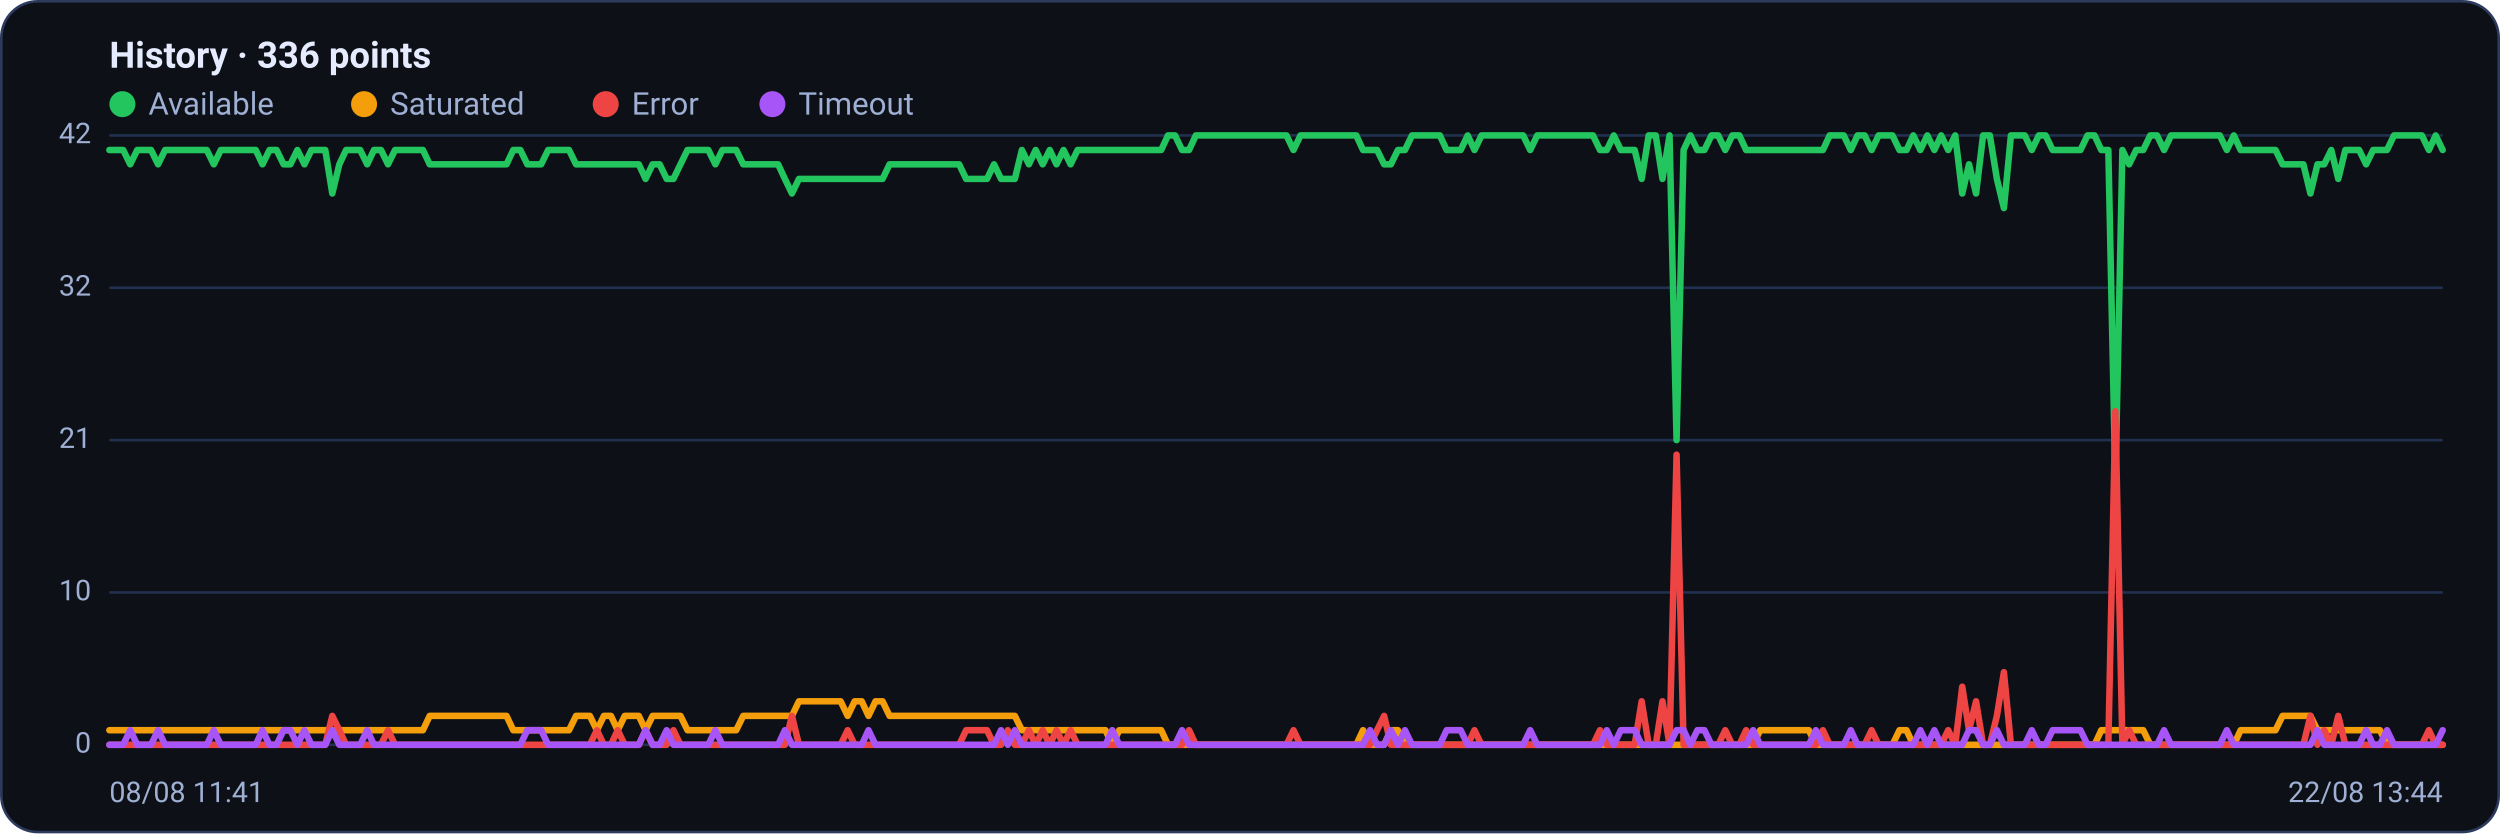
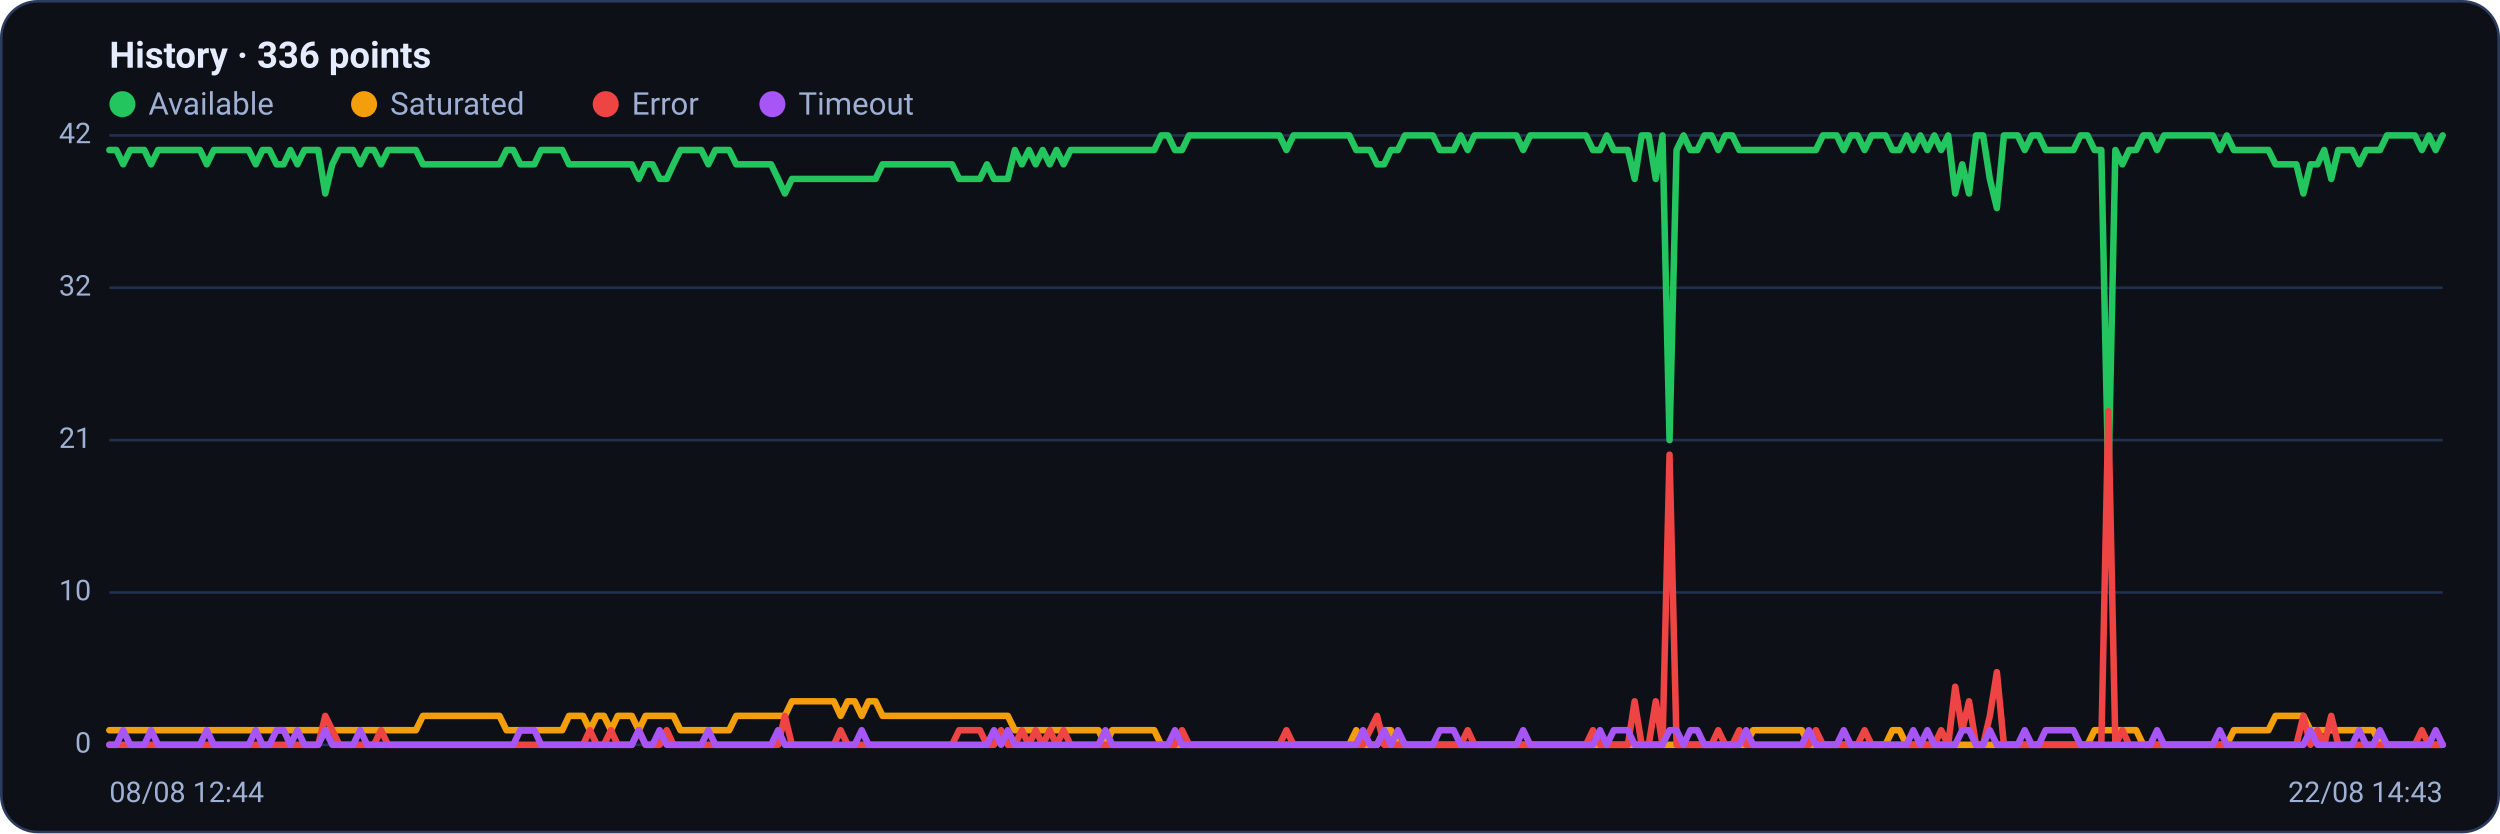
<svg xmlns="http://www.w3.org/2000/svg" viewBox="0 0 960 320" width="960" height="320" font-family="Segoe UI, system-ui, -apple-system, Roboto, Helvetica, Arial, sans-serif" role="img" aria-label="Availability history per region">
  <rect x="0.5" y="0.5" width="959" height="319" rx="14" fill="#0d1117" stroke="#2c3a5e" />
  <text x="42" y="26" font-size="14" font-weight="600" fill="#e6ecff">History · 336 points</text>
  <circle cx="47" cy="40" r="5" fill="#22c55e" />
  <text x="57" y="44" font-size="12" fill="#9fb0d4">Available</text>
  <circle cx="139.8" cy="40" r="5" fill="#f59e0b" />
  <text x="149.8" y="44" font-size="12" fill="#9fb0d4">Saturated</text>
  <circle cx="232.6" cy="40" r="5" fill="#ef4444" />
  <text x="242.6" y="44" font-size="12" fill="#9fb0d4">Error</text>
  <circle cx="296.6" cy="40" r="5" fill="#a855f7" />
  <text x="306.6" y="44" font-size="12" fill="#9fb0d4">Timeout</text>
  <line x1="42" y1="286.0" x2="938" y2="286.0" stroke="#21304f" stroke-width="1" />
  <text x="35" y="289.0" text-anchor="end" font-size="11" fill="#9fb0d4">0</text>
  <line x1="42" y1="227.5" x2="938" y2="227.5" stroke="#21304f" stroke-width="1" />
  <text x="35" y="230.5" text-anchor="end" font-size="11" fill="#9fb0d4">10</text>
  <line x1="42" y1="169.0" x2="938" y2="169.0" stroke="#21304f" stroke-width="1" />
  <text x="35" y="172.0" text-anchor="end" font-size="11" fill="#9fb0d4">21</text>
  <line x1="42" y1="110.5" x2="938" y2="110.5" stroke="#21304f" stroke-width="1" />
  <text x="35" y="113.5" text-anchor="end" font-size="11" fill="#9fb0d4">32</text>
  <line x1="42" y1="52.0" x2="938" y2="52.0" stroke="#21304f" stroke-width="1" />
  <text x="35" y="55.0" text-anchor="end" font-size="11" fill="#9fb0d4">42</text>
-   <polyline fill="none" stroke="#22c55e" stroke-width="2.5" stroke-linejoin="round" stroke-linecap="round" points="42.0,57.6 44.7,57.6 47.3,57.6 50.0,63.1 52.7,57.6 55.4,57.6 58.0,57.6 60.7,63.1 63.4,57.6 66.1,57.6 68.7,57.6 71.4,57.6 74.1,57.6 76.8,57.6 79.4,57.6 82.1,63.1 84.8,57.6 87.5,57.6 90.1,57.6 92.8,57.6 95.5,57.6 98.2,57.6 100.8,63.1 103.5,57.6 106.2,57.6 108.9,63.1 111.5,63.1 114.2,57.6 116.9,63.1 119.6,57.6 122.2,57.6 124.9,57.6 127.6,74.3 130.3,63.1 132.9,57.6 135.6,57.6 138.3,57.6 141.0,63.1 143.6,57.6 146.3,57.6 149.0,63.1 151.7,57.6 154.3,57.6 157.0,57.6 159.7,57.6 162.4,57.6 165.0,63.1 167.7,63.1 170.4,63.1 173.1,63.1 175.7,63.1 178.4,63.1 181.1,63.1 183.8,63.1 186.4,63.1 189.1,63.1 191.8,63.1 194.5,63.1 197.1,57.6 199.8,57.6 202.5,63.1 205.2,63.1 207.8,63.1 210.5,57.6 213.2,57.6 215.9,57.6 218.5,57.6 221.2,63.1 223.9,63.1 226.5,63.1 229.2,63.1 231.9,63.1 234.6,63.1 237.2,63.1 239.9,63.1 242.6,63.1 245.3,63.1 247.9,68.7 250.6,63.1 253.3,63.1 256.0,68.7 258.6,68.7 261.3,63.1 264.0,57.6 266.7,57.6 269.3,57.6 272.0,57.6 274.7,63.1 277.4,57.6 280.0,57.6 282.7,57.6 285.4,63.1 288.1,63.1 290.7,63.1 293.4,63.1 296.1,63.1 298.8,63.1 301.4,68.7 304.1,74.3 306.8,68.7 309.5,68.7 312.1,68.7 314.8,68.7 317.5,68.7 320.2,68.7 322.8,68.7 325.5,68.7 328.2,68.7 330.9,68.7 333.5,68.7 336.2,68.7 338.9,68.7 341.6,63.1 344.2,63.1 346.9,63.1 349.6,63.1 352.3,63.1 354.9,63.1 357.6,63.1 360.3,63.1 363.0,63.1 365.6,63.1 368.3,63.1 371.0,68.7 373.7,68.7 376.3,68.7 379.0,68.7 381.7,63.1 384.4,68.7 387.0,68.7 389.7,68.7 392.4,57.6 395.1,63.1 397.7,57.6 400.4,63.1 403.1,57.6 405.7,63.1 408.4,57.6 411.1,63.1 413.8,57.6 416.4,57.6 419.1,57.6 421.8,57.6 424.5,57.6 427.1,57.6 429.8,57.6 432.5,57.6 435.2,57.6 437.8,57.6 440.5,57.6 443.2,57.6 445.9,57.6 448.5,52.0 451.2,52.0 453.9,57.6 456.6,57.6 459.2,52.0 461.9,52.0 464.6,52.0 467.3,52.0 469.9,52.0 472.6,52.0 475.3,52.0 478.0,52.0 480.6,52.0 483.3,52.0 486.0,52.0 488.7,52.0 491.3,52.0 494.0,52.0 496.7,57.6 499.4,52.0 502.0,52.0 504.7,52.0 507.4,52.0 510.1,52.0 512.7,52.0 515.4,52.0 518.1,52.0 520.8,52.0 523.4,57.6 526.1,57.6 528.8,57.6 531.5,63.1 534.1,63.1 536.8,57.6 539.5,57.6 542.2,52.0 544.8,52.0 547.5,52.0 550.2,52.0 552.9,52.0 555.5,57.6 558.2,57.6 560.9,57.6 563.6,52.0 566.2,57.6 568.9,52.0 571.6,52.0 574.3,52.0 576.9,52.0 579.6,52.0 582.3,52.0 584.9,52.0 587.6,57.6 590.3,52.0 593.0,52.0 595.6,52.0 598.3,52.0 601.0,52.0 603.7,52.0 606.3,52.0 609.0,52.0 611.7,52.0 614.4,57.6 617.0,57.6 619.7,52.0 622.4,57.6 625.1,57.6 627.7,57.6 630.4,68.7 633.1,52.0 635.8,52.0 638.4,68.7 641.1,52.0 643.8,169.0 646.5,57.6 649.1,52.0 651.8,57.6 654.5,57.6 657.2,52.0 659.8,52.0 662.5,57.6 665.2,52.0 667.9,52.0 670.5,57.6 673.2,57.6 675.9,57.6 678.6,57.6 681.2,57.6 683.9,57.6 686.6,57.6 689.3,57.6 691.9,57.6 694.6,57.6 697.3,57.6 700.0,57.6 702.6,52.0 705.3,52.0 708.0,52.0 710.7,57.6 713.3,52.0 716.0,52.0 718.7,57.6 721.4,52.0 724.0,52.0 726.7,52.0 729.4,57.6 732.1,57.6 734.7,52.0 737.4,57.6 740.1,52.0 742.8,57.6 745.4,52.0 748.1,57.6 750.8,52.0 753.5,74.3 756.1,63.1 758.8,74.3 761.5,52.0 764.1,52.0 766.8,68.7 769.5,79.9 772.2,52.0 774.8,52.0 777.5,52.0 780.2,57.6 782.9,52.0 785.5,52.0 788.2,57.6 790.9,57.6 793.6,57.6 796.2,57.6 798.9,57.6 801.6,52.0 804.3,52.0 806.9,57.6 809.6,57.6 812.3,185.7 815.0,57.6 817.6,63.1 820.3,57.6 823.0,57.6 825.7,52.0 828.3,52.0 831.0,57.6 833.7,52.0 836.4,52.0 839.0,52.0 841.7,52.0 844.4,52.0 847.1,52.0 849.7,52.0 852.4,52.0 855.1,57.6 857.8,52.0 860.4,57.6 863.1,57.6 865.8,57.6 868.5,57.6 871.1,57.6 873.8,57.6 876.5,63.1 879.2,63.1 881.8,63.1 884.5,63.1 887.2,74.3 889.9,63.1 892.5,63.1 895.2,57.6 897.9,68.7 900.6,57.6 903.2,57.6 905.9,57.6 908.6,63.1 911.3,57.6 913.9,57.6 916.6,57.6 919.3,52.0 922.0,52.0 924.6,52.0 927.3,52.0 930.0,52.0 932.7,57.6 935.3,52.0 938.0,57.6" />
-   <polyline fill="none" stroke="#f59e0b" stroke-width="2.5" stroke-linejoin="round" stroke-linecap="round" points="42.0,280.4 44.7,280.4 47.3,280.4 50.0,280.4 52.7,280.4 55.4,280.4 58.0,280.4 60.7,280.4 63.4,280.4 66.1,280.4 68.7,280.4 71.4,280.4 74.1,280.4 76.8,280.4 79.4,280.4 82.1,280.4 84.8,280.4 87.5,280.4 90.1,280.4 92.8,280.4 95.5,280.4 98.2,280.4 100.8,280.4 103.5,280.4 106.2,280.4 108.9,280.4 111.5,280.4 114.2,280.4 116.9,280.4 119.6,280.4 122.2,280.4 124.9,280.4 127.6,280.4 130.3,280.4 132.9,280.4 135.6,280.4 138.3,280.4 141.0,280.4 143.6,280.4 146.3,280.4 149.0,280.4 151.7,280.4 154.3,280.4 157.0,280.4 159.7,280.4 162.4,280.4 165.0,274.9 167.7,274.9 170.4,274.9 173.1,274.9 175.7,274.9 178.4,274.9 181.1,274.9 183.8,274.9 186.4,274.9 189.1,274.9 191.8,274.9 194.5,274.9 197.1,280.4 199.8,280.4 202.5,280.4 205.2,280.4 207.8,280.4 210.5,280.4 213.2,280.4 215.9,280.4 218.5,280.4 221.2,274.9 223.9,274.9 226.5,274.9 229.2,280.4 231.9,274.9 234.6,274.9 237.2,280.4 239.9,274.9 242.6,274.9 245.3,274.9 247.9,280.4 250.6,274.9 253.3,274.9 256.0,274.9 258.6,274.9 261.3,274.9 264.0,280.4 266.7,280.4 269.3,280.4 272.0,280.4 274.7,280.4 277.4,280.4 280.0,280.4 282.7,280.4 285.4,274.9 288.1,274.9 290.7,274.9 293.4,274.9 296.1,274.9 298.8,274.9 301.4,274.9 304.1,274.9 306.8,269.3 309.5,269.3 312.1,269.3 314.8,269.3 317.5,269.3 320.2,269.3 322.8,269.3 325.5,274.9 328.2,269.3 330.9,269.3 333.5,274.9 336.2,269.3 338.9,269.3 341.6,274.9 344.2,274.9 346.9,274.9 349.6,274.9 352.3,274.9 354.9,274.9 357.6,274.9 360.3,274.9 363.0,274.9 365.6,274.9 368.3,274.9 371.0,274.9 373.7,274.9 376.3,274.9 379.0,274.9 381.7,274.9 384.4,274.9 387.0,274.9 389.7,274.9 392.4,280.4 395.1,280.4 397.7,280.4 400.4,280.4 403.1,280.4 405.7,280.4 408.4,280.4 411.1,280.4 413.8,280.4 416.4,280.4 419.1,280.4 421.8,280.4 424.5,280.4 427.1,286.0 429.8,280.4 432.5,280.4 435.2,280.4 437.8,280.4 440.5,280.4 443.2,280.4 445.9,280.4 448.5,286.0 451.2,286.0 453.9,286.0 456.6,286.0 459.2,286.0 461.9,286.0 464.6,286.0 467.3,286.0 469.9,286.0 472.6,286.0 475.3,286.0 478.0,286.0 480.6,286.0 483.3,286.0 486.0,286.0 488.7,286.0 491.3,286.0 494.0,286.0 496.7,286.0 499.4,286.0 502.0,286.0 504.7,286.0 507.4,286.0 510.1,286.0 512.7,286.0 515.4,286.0 518.1,286.0 520.8,286.0 523.4,280.4 526.1,286.0 528.8,286.0 531.5,286.0 534.1,280.4 536.8,280.4 539.5,286.0 542.2,286.0 544.8,286.0 547.5,286.0 550.2,286.0 552.9,286.0 555.5,286.0 558.2,286.0 560.9,286.0 563.6,286.0 566.2,286.0 568.9,286.0 571.6,286.0 574.3,286.0 576.9,286.0 579.6,286.0 582.3,286.0 584.9,286.0 587.6,286.0 590.3,286.0 593.0,286.0 595.6,286.0 598.3,286.0 601.0,286.0 603.7,286.0 606.3,286.0 609.0,286.0 611.7,286.0 614.4,286.0 617.0,286.0 619.7,286.0 622.4,286.0 625.1,286.0 627.7,286.0 630.4,286.0 633.1,286.0 635.8,286.0 638.4,286.0 641.1,286.0 643.8,286.0 646.5,286.0 649.1,286.0 651.8,286.0 654.5,286.0 657.2,286.0 659.8,286.0 662.5,286.0 665.2,286.0 667.9,286.0 670.5,286.0 673.2,286.0 675.9,280.4 678.6,280.4 681.2,280.4 683.9,280.4 686.6,280.4 689.3,280.4 691.9,280.4 694.6,280.4 697.3,286.0 700.0,286.0 702.6,286.0 705.3,286.0 708.0,286.0 710.7,286.0 713.3,286.0 716.0,286.0 718.7,286.0 721.4,286.0 724.0,286.0 726.7,286.0 729.4,280.4 732.1,280.4 734.7,286.0 737.4,286.0 740.1,286.0 742.8,286.0 745.4,286.0 748.1,286.0 750.8,286.0 753.5,286.0 756.1,286.0 758.8,286.0 761.5,286.0 764.1,286.0 766.8,286.0 769.5,286.0 772.2,286.0 774.8,286.0 777.5,286.0 780.2,286.0 782.9,286.0 785.5,286.0 788.2,286.0 790.9,286.0 793.6,286.0 796.2,286.0 798.9,286.0 801.6,286.0 804.3,286.0 806.9,280.4 809.6,280.4 812.3,280.4 815.0,280.4 817.6,280.4 820.3,280.4 823.0,280.4 825.7,286.0 828.3,286.0 831.0,286.0 833.7,286.0 836.4,286.0 839.0,286.0 841.7,286.0 844.4,286.0 847.1,286.0 849.7,286.0 852.4,286.0 855.1,286.0 857.8,286.0 860.4,280.4 863.1,280.4 865.8,280.4 868.5,280.4 871.1,280.4 873.8,280.4 876.5,274.9 879.2,274.9 881.8,274.9 884.5,274.9 887.2,274.9 889.9,280.4 892.5,280.4 895.2,280.4 897.9,280.4 900.6,280.4 903.2,280.4 905.9,280.4 908.6,280.4 911.3,280.4 913.9,280.4 916.6,286.0 919.3,286.0 922.0,286.0 924.6,286.0 927.3,286.0 930.0,286.0 932.7,286.0 935.3,286.0 938.0,286.0" />
-   <polyline fill="none" stroke="#ef4444" stroke-width="2.5" stroke-linejoin="round" stroke-linecap="round" points="42.0,286.0 44.7,286.0 47.3,286.0 50.0,286.0 52.7,286.0 55.4,286.0 58.0,286.0 60.7,286.0 63.4,286.0 66.1,286.0 68.7,286.0 71.4,286.0 74.1,286.0 76.8,286.0 79.4,286.0 82.1,286.0 84.8,286.0 87.5,286.0 90.1,286.0 92.8,286.0 95.5,286.0 98.2,286.0 100.8,286.0 103.5,286.0 106.2,286.0 108.9,286.0 111.5,286.0 114.2,286.0 116.9,286.0 119.6,286.0 122.2,286.0 124.9,286.0 127.6,274.9 130.3,280.4 132.9,286.0 135.6,286.0 138.3,286.0 141.0,286.0 143.6,286.0 146.3,286.0 149.0,280.4 151.7,286.0 154.3,286.0 157.0,286.0 159.7,286.0 162.4,286.0 165.0,286.0 167.7,286.0 170.4,286.0 173.1,286.0 175.7,286.0 178.4,286.0 181.1,286.0 183.8,286.0 186.4,286.0 189.1,286.0 191.8,286.0 194.5,286.0 197.1,286.0 199.8,286.0 202.5,286.0 205.2,286.0 207.8,286.0 210.5,286.0 213.2,286.0 215.9,286.0 218.5,286.0 221.2,286.0 223.9,286.0 226.5,286.0 229.2,280.4 231.9,286.0 234.6,286.0 237.2,280.4 239.9,286.0 242.6,286.0 245.3,286.0 247.9,280.4 250.6,286.0 253.3,286.0 256.0,286.0 258.6,280.4 261.3,286.0 264.0,286.0 266.7,286.0 269.3,286.0 272.0,286.0 274.7,286.0 277.4,286.0 280.0,286.0 282.7,286.0 285.4,286.0 288.1,286.0 290.7,286.0 293.4,286.0 296.1,286.0 298.8,286.0 301.4,286.0 304.1,274.9 306.8,286.0 309.5,286.0 312.1,286.0 314.8,286.0 317.5,286.0 320.2,286.0 322.8,286.0 325.5,280.4 328.2,286.0 330.9,286.0 333.5,286.0 336.2,286.0 338.9,286.0 341.6,286.0 344.2,286.0 346.9,286.0 349.6,286.0 352.3,286.0 354.9,286.0 357.6,286.0 360.3,286.0 363.0,286.0 365.6,286.0 368.3,286.0 371.0,280.4 373.7,280.4 376.3,280.4 379.0,280.4 381.7,286.0 384.4,286.0 387.0,280.4 389.7,286.0 392.4,286.0 395.1,280.4 397.7,286.0 400.4,280.4 403.1,286.0 405.7,280.4 408.4,286.0 411.1,280.4 413.8,286.0 416.4,286.0 419.1,286.0 421.8,286.0 424.5,286.0 427.1,286.0 429.8,286.0 432.5,286.0 435.2,286.0 437.8,286.0 440.5,286.0 443.2,286.0 445.9,286.0 448.5,286.0 451.2,286.0 453.9,286.0 456.6,280.4 459.2,286.0 461.9,286.0 464.6,286.0 467.3,286.0 469.9,286.0 472.6,286.0 475.3,286.0 478.0,286.0 480.6,286.0 483.3,286.0 486.0,286.0 488.7,286.0 491.3,286.0 494.0,286.0 496.7,280.4 499.4,286.0 502.0,286.0 504.7,286.0 507.4,286.0 510.1,286.0 512.7,286.0 515.4,286.0 518.1,286.0 520.8,286.0 523.4,286.0 526.1,286.0 528.8,280.4 531.5,274.9 534.1,286.0 536.8,286.0 539.5,286.0 542.2,286.0 544.8,286.0 547.5,286.0 550.2,286.0 552.9,286.0 555.5,286.0 558.2,286.0 560.9,286.0 563.6,286.0 566.2,280.4 568.9,286.0 571.6,286.0 574.3,286.0 576.9,286.0 579.6,286.0 582.3,286.0 584.9,286.0 587.6,286.0 590.3,286.0 593.0,286.0 595.6,286.0 598.3,286.0 601.0,286.0 603.7,286.0 606.3,286.0 609.0,286.0 611.7,286.0 614.4,280.4 617.0,286.0 619.7,286.0 622.4,286.0 625.1,286.0 627.7,286.0 630.4,269.3 633.1,286.0 635.8,286.0 638.4,269.3 641.1,286.0 643.8,174.6 646.5,286.0 649.1,286.0 651.8,286.0 654.5,286.0 657.2,286.0 659.8,286.0 662.5,280.4 665.2,286.0 667.9,286.0 670.5,280.4 673.2,286.0 675.9,286.0 678.6,286.0 681.2,286.0 683.9,286.0 686.6,286.0 689.3,286.0 691.9,286.0 694.6,286.0 697.3,286.0 700.0,280.4 702.6,286.0 705.3,286.0 708.0,286.0 710.7,286.0 713.3,286.0 716.0,286.0 718.7,280.4 721.4,286.0 724.0,286.0 726.7,286.0 729.4,286.0 732.1,286.0 734.7,286.0 737.4,286.0 740.1,286.0 742.8,286.0 745.4,286.0 748.1,280.4 750.8,286.0 753.5,263.7 756.1,280.4 758.8,269.3 761.5,286.0 764.1,286.0 766.8,274.9 769.5,258.1 772.2,286.0 774.8,286.0 777.5,286.0 780.2,286.0 782.9,286.0 785.5,286.0 788.2,286.0 790.9,286.0 793.6,286.0 796.2,286.0 798.9,286.0 801.6,286.0 804.3,286.0 806.9,286.0 809.6,286.0 812.3,157.9 815.0,286.0 817.6,280.4 820.3,286.0 823.0,286.0 825.7,286.0 828.3,286.0 831.0,286.0 833.7,286.0 836.4,286.0 839.0,286.0 841.7,286.0 844.4,286.0 847.1,286.0 849.7,286.0 852.4,286.0 855.1,286.0 857.8,286.0 860.4,286.0 863.1,286.0 865.8,286.0 868.5,286.0 871.1,286.0 873.8,286.0 876.5,286.0 879.2,286.0 881.8,286.0 884.5,286.0 887.2,274.9 889.9,286.0 892.5,280.4 895.2,286.0 897.9,274.9 900.6,286.0 903.2,286.0 905.9,286.0 908.6,286.0 911.3,286.0 913.9,286.0 916.6,286.0 919.3,286.0 922.0,286.0 924.6,286.0 927.3,286.0 930.0,286.0 932.7,280.4 935.3,286.0 938.0,286.0" />
-   <polyline fill="none" stroke="#a855f7" stroke-width="2.5" stroke-linejoin="round" stroke-linecap="round" points="42.0,286.0 44.7,286.0 47.3,286.0 50.0,280.4 52.7,286.0 55.4,286.0 58.0,286.0 60.7,280.4 63.4,286.0 66.1,286.0 68.7,286.0 71.4,286.0 74.1,286.0 76.8,286.0 79.4,286.0 82.1,280.4 84.8,286.0 87.5,286.0 90.1,286.0 92.8,286.0 95.5,286.0 98.2,286.0 100.8,280.4 103.5,286.0 106.2,286.0 108.9,280.4 111.5,280.4 114.2,286.0 116.9,280.4 119.6,286.0 122.2,286.0 124.9,286.0 127.6,280.4 130.3,286.0 132.9,286.0 135.6,286.0 138.3,286.0 141.0,280.4 143.6,286.0 146.3,286.0 149.0,286.0 151.7,286.0 154.3,286.0 157.0,286.0 159.7,286.0 162.4,286.0 165.0,286.0 167.7,286.0 170.4,286.0 173.1,286.0 175.7,286.0 178.4,286.0 181.1,286.0 183.8,286.0 186.4,286.0 189.1,286.0 191.8,286.0 194.5,286.0 197.1,286.0 199.8,286.0 202.5,280.4 205.2,280.4 207.8,280.4 210.5,286.0 213.2,286.0 215.9,286.0 218.5,286.0 221.2,286.0 223.9,286.0 226.5,286.0 229.2,286.0 231.9,286.0 234.6,286.0 237.2,286.0 239.9,286.0 242.6,286.0 245.3,286.0 247.9,280.4 250.6,286.0 253.3,286.0 256.0,280.4 258.6,286.0 261.3,286.0 264.0,286.0 266.7,286.0 269.3,286.0 272.0,286.0 274.7,280.4 277.4,286.0 280.0,286.0 282.7,286.0 285.4,286.0 288.1,286.0 290.7,286.0 293.4,286.0 296.1,286.0 298.8,286.0 301.4,280.4 304.1,286.0 306.8,286.0 309.5,286.0 312.1,286.0 314.8,286.0 317.5,286.0 320.2,286.0 322.8,286.0 325.5,286.0 328.2,286.0 330.9,286.0 333.5,280.4 336.2,286.0 338.9,286.0 341.6,286.0 344.2,286.0 346.9,286.0 349.6,286.0 352.3,286.0 354.9,286.0 357.6,286.0 360.3,286.0 363.0,286.0 365.6,286.0 368.3,286.0 371.0,286.0 373.7,286.0 376.3,286.0 379.0,286.0 381.7,286.0 384.4,280.4 387.0,286.0 389.7,280.4 392.4,286.0 395.1,286.0 397.7,286.0 400.4,286.0 403.1,286.0 405.7,286.0 408.4,286.0 411.1,286.0 413.8,286.0 416.4,286.0 419.1,286.0 421.8,286.0 424.5,286.0 427.1,280.4 429.8,286.0 432.5,286.0 435.2,286.0 437.8,286.0 440.5,286.0 443.2,286.0 445.9,286.0 448.5,286.0 451.2,286.0 453.9,280.4 456.6,286.0 459.2,286.0 461.9,286.0 464.6,286.0 467.3,286.0 469.9,286.0 472.6,286.0 475.3,286.0 478.0,286.0 480.6,286.0 483.3,286.0 486.0,286.0 488.7,286.0 491.3,286.0 494.0,286.0 496.7,286.0 499.4,286.0 502.0,286.0 504.7,286.0 507.4,286.0 510.1,286.0 512.7,286.0 515.4,286.0 518.1,286.0 520.8,286.0 523.4,286.0 526.1,280.4 528.8,286.0 531.5,286.0 534.1,280.4 536.8,286.0 539.5,280.4 542.2,286.0 544.8,286.0 547.5,286.0 550.2,286.0 552.9,286.0 555.5,280.4 558.2,280.4 560.9,280.4 563.6,286.0 566.2,286.0 568.9,286.0 571.6,286.0 574.3,286.0 576.9,286.0 579.6,286.0 582.3,286.0 584.9,286.0 587.6,280.4 590.3,286.0 593.0,286.0 595.6,286.0 598.3,286.0 601.0,286.0 603.7,286.0 606.3,286.0 609.0,286.0 611.7,286.0 614.4,286.0 617.0,280.4 619.7,286.0 622.4,280.4 625.1,280.4 627.7,280.4 630.4,286.0 633.1,286.0 635.8,286.0 638.4,286.0 641.1,286.0 643.8,280.4 646.5,280.4 649.1,286.0 651.8,280.4 654.5,280.4 657.2,286.0 659.8,286.0 662.5,286.0 665.2,286.0 667.9,286.0 670.5,286.0 673.2,280.4 675.9,286.0 678.6,286.0 681.2,286.0 683.9,286.0 686.6,286.0 689.3,286.0 691.9,286.0 694.6,286.0 697.3,280.4 700.0,286.0 702.6,286.0 705.3,286.0 708.0,286.0 710.7,280.4 713.3,286.0 716.0,286.0 718.7,286.0 721.4,286.0 724.0,286.0 726.7,286.0 729.4,286.0 732.1,286.0 734.7,286.0 737.4,280.4 740.1,286.0 742.8,280.4 745.4,286.0 748.1,286.0 750.8,286.0 753.5,286.0 756.1,280.4 758.8,280.4 761.5,286.0 764.1,286.0 766.8,280.4 769.5,286.0 772.2,286.0 774.8,286.0 777.5,286.0 780.2,280.4 782.9,286.0 785.5,286.0 788.2,280.4 790.9,280.4 793.6,280.4 796.2,280.4 798.9,280.4 801.6,286.0 804.3,286.0 806.9,286.0 809.6,286.0 812.3,286.0 815.0,286.0 817.6,286.0 820.3,286.0 823.0,286.0 825.7,286.0 828.3,286.0 831.0,280.4 833.7,286.0 836.4,286.0 839.0,286.0 841.7,286.0 844.4,286.0 847.1,286.0 849.7,286.0 852.4,286.0 855.1,280.4 857.8,286.0 860.4,286.0 863.1,286.0 865.8,286.0 868.5,286.0 871.1,286.0 873.8,286.0 876.5,286.0 879.2,286.0 881.8,286.0 884.5,286.0 887.2,286.0 889.9,280.4 892.5,286.0 895.2,286.0 897.9,286.0 900.6,286.0 903.2,286.0 905.9,286.0 908.6,280.4 911.3,286.0 913.9,286.0 916.6,280.4 919.3,286.0 922.0,286.0 924.6,286.0 927.3,286.0 930.0,286.0 932.7,286.0 935.3,286.0 938.0,280.4" />
-   <text x="42" y="308" font-size="11" fill="#9fb0d4">08/08 11:41</text>
-   <text x="938" y="308" text-anchor="end" font-size="11" fill="#9fb0d4">22/08 13:44</text>
+   <polyline fill="none" stroke="#22c55e" stroke-width="2.5" stroke-linejoin="round" stroke-linecap="round" points="42.0,57.6 44.7,57.6 47.3,63.1 50.0,57.6 52.7,57.6 55.4,57.6 58.0,63.1 60.7,57.6 63.4,57.6 66.1,57.6 68.7,57.6 71.4,57.6 74.1,57.6 76.8,57.6 79.4,63.1 82.1,57.6 84.8,57.6 87.5,57.6 90.1,57.6 92.8,57.6 95.5,57.6 98.2,63.1 100.8,57.6 103.5,57.6 106.2,63.1 108.9,63.1 111.5,57.6 114.2,63.1 116.9,57.6 119.6,57.6 122.2,57.6 124.9,74.3 127.6,63.1 130.3,57.6 132.9,57.6 135.6,57.6 138.3,63.1 141.0,57.6 143.6,57.6 146.3,63.1 149.0,57.6 151.7,57.6 154.3,57.6 157.0,57.6 159.7,57.6 162.4,63.1 165.0,63.1 167.7,63.1 170.4,63.1 173.1,63.1 175.7,63.1 178.4,63.1 181.1,63.1 183.8,63.1 186.4,63.1 189.1,63.1 191.8,63.1 194.5,57.6 197.1,57.6 199.8,63.1 202.5,63.1 205.2,63.1 207.8,57.6 210.5,57.6 213.2,57.6 215.9,57.6 218.5,63.1 221.2,63.1 223.9,63.1 226.5,63.1 229.2,63.1 231.9,63.1 234.6,63.1 237.2,63.1 239.9,63.1 242.6,63.1 245.3,68.7 247.9,63.1 250.6,63.1 253.3,68.7 256.0,68.7 258.6,63.1 261.3,57.6 264.0,57.6 266.7,57.6 269.3,57.6 272.0,63.1 274.7,57.6 277.4,57.6 280.0,57.6 282.7,63.1 285.4,63.1 288.1,63.1 290.7,63.1 293.4,63.1 296.1,63.1 298.8,68.7 301.4,74.3 304.1,68.7 306.8,68.7 309.5,68.7 312.1,68.7 314.8,68.7 317.5,68.7 320.2,68.7 322.8,68.7 325.5,68.7 328.2,68.7 330.9,68.7 333.5,68.7 336.2,68.7 338.9,63.1 341.6,63.1 344.2,63.1 346.9,63.1 349.6,63.1 352.3,63.1 354.9,63.1 357.6,63.1 360.3,63.1 363.0,63.1 365.6,63.1 368.3,68.7 371.0,68.7 373.7,68.7 376.3,68.7 379.0,63.1 381.7,68.7 384.4,68.7 387.0,68.7 389.7,57.6 392.4,63.1 395.1,57.6 397.7,63.1 400.4,57.6 403.1,63.1 405.7,57.6 408.4,63.1 411.1,57.6 413.8,57.6 416.4,57.6 419.1,57.6 421.8,57.6 424.5,57.6 427.1,57.6 429.8,57.6 432.5,57.6 435.2,57.6 437.8,57.6 440.5,57.6 443.2,57.6 445.9,52.0 448.5,52.0 451.2,57.6 453.9,57.6 456.6,52.0 459.2,52.0 461.9,52.0 464.6,52.0 467.3,52.0 469.9,52.0 472.6,52.0 475.3,52.0 478.0,52.0 480.6,52.0 483.3,52.0 486.0,52.0 488.7,52.0 491.3,52.0 494.0,57.6 496.7,52.0 499.4,52.0 502.0,52.0 504.7,52.0 507.4,52.0 510.1,52.0 512.7,52.0 515.4,52.0 518.1,52.0 520.8,57.6 523.4,57.6 526.1,57.6 528.8,63.1 531.5,63.1 534.1,57.6 536.8,57.6 539.5,52.0 542.2,52.0 544.8,52.0 547.5,52.0 550.2,52.0 552.9,57.6 555.5,57.6 558.2,57.6 560.9,52.0 563.6,57.6 566.2,52.0 568.9,52.0 571.6,52.0 574.3,52.0 576.9,52.0 579.6,52.0 582.3,52.0 584.9,57.6 587.6,52.0 590.3,52.0 593.0,52.0 595.6,52.0 598.3,52.0 601.0,52.0 603.7,52.0 606.3,52.0 609.0,52.0 611.7,57.6 614.4,57.6 617.0,52.0 619.7,57.6 622.4,57.6 625.1,57.6 627.7,68.7 630.4,52.0 633.1,52.0 635.8,68.7 638.4,52.0 641.1,169.0 643.8,57.6 646.5,52.0 649.1,57.6 651.8,57.6 654.5,52.0 657.2,52.0 659.8,57.6 662.5,52.0 665.2,52.0 667.9,57.6 670.5,57.6 673.2,57.6 675.9,57.6 678.6,57.6 681.2,57.6 683.9,57.6 686.6,57.6 689.3,57.6 691.9,57.6 694.6,57.6 697.3,57.6 700.0,52.0 702.6,52.0 705.3,52.0 708.0,57.6 710.7,52.0 713.3,52.0 716.0,57.6 718.7,52.0 721.4,52.0 724.0,52.0 726.7,57.6 729.4,57.6 732.1,52.0 734.7,57.6 737.4,52.0 740.1,57.6 742.8,52.0 745.4,57.6 748.1,52.0 750.8,74.3 753.5,63.1 756.1,74.3 758.8,52.0 761.5,52.0 764.1,68.7 766.8,79.9 769.5,52.0 772.2,52.0 774.8,52.0 777.5,57.6 780.2,52.0 782.9,52.0 785.5,57.6 788.2,57.6 790.9,57.6 793.6,57.6 796.2,57.6 798.9,52.0 801.6,52.0 804.3,57.6 806.9,57.6 809.6,185.7 812.3,57.6 815.0,63.1 817.6,57.6 820.3,57.6 823.0,52.0 825.7,52.0 828.3,57.6 831.0,52.0 833.7,52.0 836.4,52.0 839.0,52.0 841.7,52.0 844.4,52.0 847.1,52.0 849.7,52.0 852.4,57.6 855.1,52.0 857.8,57.6 860.4,57.6 863.1,57.6 865.8,57.6 868.5,57.6 871.1,57.6 873.8,63.1 876.5,63.1 879.2,63.1 881.8,63.1 884.5,74.3 887.2,63.1 889.9,63.1 892.5,57.6 895.2,68.7 897.9,57.6 900.6,57.6 903.2,57.6 905.9,63.1 908.6,57.6 911.3,57.6 913.9,57.6 916.6,52.0 919.3,52.0 922.0,52.0 924.6,52.0 927.3,52.0 930.0,57.6 932.7,52.0 935.3,57.6 938.0,52.0" />
+   <polyline fill="none" stroke="#f59e0b" stroke-width="2.5" stroke-linejoin="round" stroke-linecap="round" points="42.0,280.4 44.7,280.4 47.3,280.4 50.0,280.4 52.7,280.4 55.4,280.4 58.0,280.4 60.7,280.4 63.4,280.4 66.1,280.4 68.7,280.4 71.4,280.4 74.1,280.4 76.8,280.4 79.4,280.4 82.1,280.4 84.8,280.4 87.5,280.4 90.1,280.4 92.8,280.4 95.5,280.4 98.2,280.4 100.8,280.4 103.5,280.4 106.2,280.4 108.9,280.4 111.5,280.4 114.2,280.4 116.9,280.4 119.6,280.4 122.2,280.4 124.9,280.4 127.6,280.4 130.3,280.4 132.9,280.4 135.6,280.4 138.3,280.4 141.0,280.4 143.6,280.4 146.3,280.4 149.0,280.4 151.7,280.4 154.3,280.4 157.0,280.4 159.7,280.4 162.4,274.9 165.0,274.9 167.7,274.9 170.4,274.9 173.1,274.9 175.7,274.9 178.4,274.9 181.1,274.9 183.8,274.9 186.4,274.9 189.1,274.9 191.8,274.9 194.5,280.4 197.1,280.4 199.8,280.4 202.5,280.4 205.2,280.4 207.8,280.4 210.5,280.4 213.2,280.4 215.9,280.4 218.5,274.9 221.2,274.9 223.9,274.9 226.5,280.4 229.2,274.9 231.9,274.9 234.6,280.4 237.2,274.9 239.9,274.9 242.6,274.9 245.3,280.4 247.9,274.9 250.6,274.9 253.3,274.9 256.0,274.9 258.6,274.9 261.3,280.4 264.0,280.4 266.7,280.4 269.3,280.4 272.0,280.4 274.7,280.4 277.4,280.4 280.0,280.4 282.7,274.9 285.4,274.9 288.1,274.9 290.7,274.9 293.4,274.9 296.1,274.9 298.8,274.9 301.4,274.9 304.1,269.3 306.8,269.3 309.5,269.3 312.1,269.3 314.8,269.3 317.5,269.3 320.2,269.3 322.8,274.9 325.5,269.3 328.2,269.3 330.9,274.9 333.5,269.3 336.2,269.3 338.9,274.9 341.6,274.9 344.2,274.9 346.9,274.9 349.6,274.9 352.3,274.9 354.9,274.9 357.6,274.9 360.3,274.9 363.0,274.9 365.6,274.9 368.3,274.9 371.0,274.9 373.7,274.9 376.3,274.9 379.0,274.9 381.7,274.9 384.4,274.9 387.0,274.9 389.7,280.4 392.4,280.4 395.1,280.4 397.7,280.4 400.4,280.4 403.1,280.4 405.7,280.4 408.4,280.4 411.1,280.4 413.8,280.4 416.4,280.4 419.1,280.4 421.8,280.4 424.5,286.0 427.1,280.4 429.8,280.4 432.5,280.4 435.2,280.4 437.8,280.4 440.5,280.4 443.2,280.4 445.9,286.0 448.5,286.0 451.2,286.0 453.9,286.0 456.6,286.0 459.2,286.0 461.9,286.0 464.6,286.0 467.3,286.0 469.9,286.0 472.6,286.0 475.3,286.0 478.0,286.0 480.6,286.0 483.3,286.0 486.0,286.0 488.7,286.0 491.3,286.0 494.0,286.0 496.7,286.0 499.4,286.0 502.0,286.0 504.7,286.0 507.4,286.0 510.1,286.0 512.7,286.0 515.4,286.0 518.1,286.0 520.8,280.4 523.4,286.0 526.1,286.0 528.8,286.0 531.5,280.4 534.1,280.4 536.8,286.0 539.5,286.0 542.2,286.0 544.8,286.0 547.5,286.0 550.2,286.0 552.9,286.0 555.5,286.0 558.2,286.0 560.9,286.0 563.6,286.0 566.2,286.0 568.9,286.0 571.6,286.0 574.3,286.0 576.9,286.0 579.6,286.0 582.3,286.0 584.9,286.0 587.6,286.0 590.3,286.0 593.0,286.0 595.6,286.0 598.3,286.0 601.0,286.0 603.7,286.0 606.3,286.0 609.0,286.0 611.7,286.0 614.4,286.0 617.0,286.0 619.7,286.0 622.4,286.0 625.1,286.0 627.7,286.0 630.4,286.0 633.1,286.0 635.8,286.0 638.4,286.0 641.1,286.0 643.8,286.0 646.5,286.0 649.1,286.0 651.8,286.0 654.5,286.0 657.2,286.0 659.8,286.0 662.5,286.0 665.2,286.0 667.9,286.0 670.5,286.0 673.2,280.4 675.9,280.4 678.6,280.4 681.2,280.4 683.9,280.4 686.6,280.4 689.3,280.4 691.9,280.4 694.6,286.0 697.3,286.0 700.0,286.0 702.6,286.0 705.3,286.0 708.0,286.0 710.7,286.0 713.3,286.0 716.0,286.0 718.7,286.0 721.4,286.0 724.0,286.0 726.7,280.4 729.4,280.4 732.1,286.0 734.7,286.0 737.4,286.0 740.1,286.0 742.8,286.0 745.4,286.0 748.1,286.0 750.8,286.0 753.5,286.0 756.1,286.0 758.8,286.0 761.5,286.0 764.1,286.0 766.8,286.0 769.5,286.0 772.2,286.0 774.8,286.0 777.5,286.0 780.2,286.0 782.9,286.0 785.5,286.0 788.2,286.0 790.9,286.0 793.6,286.0 796.2,286.0 798.9,286.0 801.6,286.0 804.3,280.4 806.9,280.4 809.6,280.4 812.3,280.4 815.0,280.4 817.6,280.4 820.3,280.4 823.0,286.0 825.7,286.0 828.3,286.0 831.0,286.0 833.7,286.0 836.4,286.0 839.0,286.0 841.7,286.0 844.4,286.0 847.1,286.0 849.7,286.0 852.4,286.0 855.1,286.0 857.8,280.4 860.4,280.4 863.1,280.4 865.8,280.4 868.5,280.4 871.1,280.4 873.8,274.9 876.5,274.9 879.2,274.9 881.8,274.9 884.5,274.9 887.2,280.4 889.9,280.4 892.5,280.4 895.2,280.4 897.9,280.4 900.6,280.4 903.2,280.4 905.9,280.4 908.6,280.4 911.3,280.4 913.9,286.0 916.6,286.0 919.3,286.0 922.0,286.0 924.6,286.0 927.3,286.0 930.0,286.0 932.7,286.0 935.3,286.0 938.0,286.0" />
+   <polyline fill="none" stroke="#ef4444" stroke-width="2.5" stroke-linejoin="round" stroke-linecap="round" points="42.0,286.0 44.7,286.0 47.3,286.0 50.0,286.0 52.7,286.0 55.4,286.0 58.0,286.0 60.7,286.0 63.4,286.0 66.1,286.0 68.7,286.0 71.4,286.0 74.1,286.0 76.8,286.0 79.4,286.0 82.1,286.0 84.8,286.0 87.5,286.0 90.1,286.0 92.8,286.0 95.5,286.0 98.2,286.0 100.8,286.0 103.5,286.0 106.2,286.0 108.9,286.0 111.5,286.0 114.2,286.0 116.9,286.0 119.6,286.0 122.2,286.0 124.9,274.9 127.6,280.4 130.3,286.0 132.9,286.0 135.6,286.0 138.3,286.0 141.0,286.0 143.6,286.0 146.3,280.4 149.0,286.0 151.7,286.0 154.3,286.0 157.0,286.0 159.7,286.0 162.4,286.0 165.0,286.0 167.7,286.0 170.4,286.0 173.1,286.0 175.7,286.0 178.4,286.0 181.1,286.0 183.8,286.0 186.4,286.0 189.1,286.0 191.8,286.0 194.5,286.0 197.1,286.0 199.8,286.0 202.5,286.0 205.2,286.0 207.8,286.0 210.5,286.0 213.2,286.0 215.9,286.0 218.5,286.0 221.2,286.0 223.9,286.0 226.5,280.4 229.2,286.0 231.9,286.0 234.6,280.4 237.2,286.0 239.9,286.0 242.6,286.0 245.3,280.4 247.9,286.0 250.6,286.0 253.3,286.0 256.0,280.4 258.6,286.0 261.3,286.0 264.0,286.0 266.7,286.0 269.3,286.0 272.0,286.0 274.7,286.0 277.4,286.0 280.0,286.0 282.7,286.0 285.4,286.0 288.1,286.0 290.7,286.0 293.4,286.0 296.1,286.0 298.8,286.0 301.4,274.9 304.1,286.0 306.8,286.0 309.5,286.0 312.1,286.0 314.8,286.0 317.5,286.0 320.2,286.0 322.8,280.4 325.5,286.0 328.2,286.0 330.9,286.0 333.5,286.0 336.2,286.0 338.9,286.0 341.6,286.0 344.2,286.0 346.9,286.0 349.6,286.0 352.3,286.0 354.9,286.0 357.6,286.0 360.3,286.0 363.0,286.0 365.6,286.0 368.3,280.4 371.0,280.4 373.7,280.4 376.3,280.4 379.0,286.0 381.7,286.0 384.4,280.4 387.0,286.0 389.7,286.0 392.4,280.4 395.1,286.0 397.7,280.4 400.4,286.0 403.1,280.4 405.7,286.0 408.4,280.4 411.1,286.0 413.8,286.0 416.4,286.0 419.1,286.0 421.8,286.0 424.5,286.0 427.1,286.0 429.8,286.0 432.5,286.0 435.2,286.0 437.8,286.0 440.5,286.0 443.2,286.0 445.9,286.0 448.5,286.0 451.2,286.0 453.9,280.4 456.6,286.0 459.2,286.0 461.9,286.0 464.6,286.0 467.3,286.0 469.9,286.0 472.6,286.0 475.3,286.0 478.0,286.0 480.6,286.0 483.3,286.0 486.0,286.0 488.7,286.0 491.3,286.0 494.0,280.4 496.7,286.0 499.4,286.0 502.0,286.0 504.7,286.0 507.4,286.0 510.1,286.0 512.7,286.0 515.4,286.0 518.1,286.0 520.8,286.0 523.4,286.0 526.1,280.4 528.8,274.9 531.5,286.0 534.1,286.0 536.8,286.0 539.5,286.0 542.2,286.0 544.8,286.0 547.5,286.0 550.2,286.0 552.9,286.0 555.5,286.0 558.2,286.0 560.9,286.0 563.6,280.4 566.2,286.0 568.9,286.0 571.6,286.0 574.3,286.0 576.9,286.0 579.6,286.0 582.3,286.0 584.9,286.0 587.6,286.0 590.3,286.0 593.0,286.0 595.6,286.0 598.3,286.0 601.0,286.0 603.7,286.0 606.3,286.0 609.0,286.0 611.7,280.4 614.4,286.0 617.0,286.0 619.7,286.0 622.4,286.0 625.1,286.0 627.7,269.3 630.4,286.0 633.1,286.0 635.8,269.3 638.4,286.0 641.1,174.6 643.8,286.0 646.5,286.0 649.1,286.0 651.8,286.0 654.5,286.0 657.2,286.0 659.8,280.4 662.5,286.0 665.2,286.0 667.9,280.4 670.5,286.0 673.2,286.0 675.9,286.0 678.6,286.0 681.2,286.0 683.9,286.0 686.6,286.0 689.3,286.0 691.9,286.0 694.6,286.0 697.3,280.4 700.0,286.0 702.6,286.0 705.3,286.0 708.0,286.0 710.7,286.0 713.3,286.0 716.0,280.4 718.7,286.0 721.4,286.0 724.0,286.0 726.7,286.0 729.4,286.0 732.1,286.0 734.7,286.0 737.4,286.0 740.1,286.0 742.8,286.0 745.4,280.4 748.1,286.0 750.8,263.7 753.5,280.4 756.1,269.3 758.8,286.0 761.5,286.0 764.1,274.9 766.8,258.1 769.5,286.0 772.2,286.0 774.8,286.0 777.5,286.0 780.2,286.0 782.9,286.0 785.5,286.0 788.2,286.0 790.9,286.0 793.6,286.0 796.2,286.0 798.9,286.0 801.6,286.0 804.3,286.0 806.9,286.0 809.6,157.9 812.3,286.0 815.0,280.4 817.6,286.0 820.3,286.0 823.0,286.0 825.7,286.0 828.3,286.0 831.0,286.0 833.7,286.0 836.4,286.0 839.0,286.0 841.7,286.0 844.4,286.0 847.1,286.0 849.7,286.0 852.4,286.0 855.1,286.0 857.8,286.0 860.4,286.0 863.1,286.0 865.8,286.0 868.5,286.0 871.1,286.0 873.8,286.0 876.5,286.0 879.2,286.0 881.8,286.0 884.5,274.9 887.2,286.0 889.9,280.4 892.5,286.0 895.2,274.9 897.9,286.0 900.6,286.0 903.2,286.0 905.9,286.0 908.6,286.0 911.3,286.0 913.9,286.0 916.6,286.0 919.3,286.0 922.0,286.0 924.6,286.0 927.3,286.0 930.0,280.4 932.7,286.0 935.3,286.0 938.0,286.0" />
+   <polyline fill="none" stroke="#a855f7" stroke-width="2.5" stroke-linejoin="round" stroke-linecap="round" points="42.0,286.0 44.7,286.0 47.3,280.4 50.0,286.0 52.7,286.0 55.4,286.0 58.0,280.4 60.7,286.0 63.4,286.0 66.1,286.0 68.7,286.0 71.4,286.0 74.1,286.0 76.8,286.0 79.4,280.4 82.1,286.0 84.8,286.0 87.5,286.0 90.1,286.0 92.8,286.0 95.5,286.0 98.2,280.4 100.8,286.0 103.5,286.0 106.2,280.4 108.9,280.4 111.5,286.0 114.2,280.4 116.9,286.0 119.6,286.0 122.2,286.0 124.9,280.4 127.6,286.0 130.3,286.0 132.9,286.0 135.6,286.0 138.3,280.4 141.0,286.0 143.6,286.0 146.3,286.0 149.0,286.0 151.7,286.0 154.3,286.0 157.0,286.0 159.7,286.0 162.4,286.0 165.0,286.0 167.7,286.0 170.4,286.0 173.1,286.0 175.7,286.0 178.4,286.0 181.1,286.0 183.8,286.0 186.4,286.0 189.1,286.0 191.8,286.0 194.5,286.0 197.1,286.0 199.8,280.4 202.5,280.4 205.2,280.4 207.8,286.0 210.5,286.0 213.2,286.0 215.9,286.0 218.5,286.0 221.2,286.0 223.9,286.0 226.5,286.0 229.2,286.0 231.9,286.0 234.6,286.0 237.2,286.0 239.9,286.0 242.6,286.0 245.3,280.4 247.9,286.0 250.6,286.0 253.3,280.4 256.0,286.0 258.6,286.0 261.3,286.0 264.0,286.0 266.7,286.0 269.3,286.0 272.0,280.4 274.7,286.0 277.4,286.0 280.0,286.0 282.7,286.0 285.4,286.0 288.1,286.0 290.7,286.0 293.4,286.0 296.1,286.0 298.8,280.4 301.4,286.0 304.1,286.0 306.8,286.0 309.5,286.0 312.1,286.0 314.8,286.0 317.5,286.0 320.2,286.0 322.8,286.0 325.5,286.0 328.2,286.0 330.9,280.4 333.5,286.0 336.2,286.0 338.9,286.0 341.6,286.0 344.2,286.0 346.9,286.0 349.6,286.0 352.3,286.0 354.9,286.0 357.6,286.0 360.3,286.0 363.0,286.0 365.6,286.0 368.3,286.0 371.0,286.0 373.7,286.0 376.3,286.0 379.0,286.0 381.7,280.4 384.4,286.0 387.0,280.4 389.7,286.0 392.4,286.0 395.1,286.0 397.7,286.0 400.4,286.0 403.1,286.0 405.7,286.0 408.4,286.0 411.1,286.0 413.8,286.0 416.4,286.0 419.1,286.0 421.8,286.0 424.5,280.4 427.1,286.0 429.8,286.0 432.5,286.0 435.2,286.0 437.8,286.0 440.5,286.0 443.2,286.0 445.9,286.0 448.5,286.0 451.2,280.4 453.9,286.0 456.6,286.0 459.2,286.0 461.9,286.0 464.6,286.0 467.3,286.0 469.9,286.0 472.6,286.0 475.3,286.0 478.0,286.0 480.6,286.0 483.3,286.0 486.0,286.0 488.7,286.0 491.3,286.0 494.0,286.0 496.7,286.0 499.4,286.0 502.0,286.0 504.7,286.0 507.4,286.0 510.1,286.0 512.7,286.0 515.4,286.0 518.1,286.0 520.8,286.0 523.4,280.4 526.1,286.0 528.8,286.0 531.5,280.4 534.1,286.0 536.8,280.4 539.5,286.0 542.2,286.0 544.8,286.0 547.5,286.0 550.2,286.0 552.9,280.4 555.5,280.4 558.2,280.4 560.9,286.0 563.6,286.0 566.2,286.0 568.9,286.0 571.6,286.0 574.3,286.0 576.9,286.0 579.6,286.0 582.3,286.0 584.9,280.4 587.6,286.0 590.3,286.0 593.0,286.0 595.6,286.0 598.3,286.0 601.0,286.0 603.7,286.0 606.3,286.0 609.0,286.0 611.7,286.0 614.4,280.4 617.0,286.0 619.7,280.4 622.4,280.4 625.1,280.4 627.7,286.0 630.4,286.0 633.1,286.0 635.8,286.0 638.4,286.0 641.1,280.4 643.8,280.4 646.5,286.0 649.1,280.4 651.8,280.4 654.5,286.0 657.2,286.0 659.8,286.0 662.5,286.0 665.2,286.0 667.9,286.0 670.5,280.4 673.2,286.0 675.9,286.0 678.6,286.0 681.2,286.0 683.9,286.0 686.6,286.0 689.3,286.0 691.9,286.0 694.6,280.4 697.3,286.0 700.0,286.0 702.6,286.0 705.3,286.0 708.0,280.4 710.7,286.0 713.3,286.0 716.0,286.0 718.7,286.0 721.4,286.0 724.0,286.0 726.7,286.0 729.4,286.0 732.1,286.0 734.7,280.4 737.4,286.0 740.1,280.4 742.8,286.0 745.4,286.0 748.1,286.0 750.8,286.0 753.5,280.4 756.1,280.4 758.8,286.0 761.5,286.0 764.1,280.4 766.8,286.0 769.5,286.0 772.2,286.0 774.8,286.0 777.5,280.4 780.2,286.0 782.9,286.0 785.5,280.4 788.2,280.4 790.9,280.4 793.6,280.4 796.2,280.4 798.9,286.0 801.6,286.0 804.3,286.0 806.9,286.0 809.6,286.0 812.3,286.0 815.0,286.0 817.6,286.0 820.3,286.0 823.0,286.0 825.7,286.0 828.3,280.4 831.0,286.0 833.7,286.0 836.4,286.0 839.0,286.0 841.7,286.0 844.4,286.0 847.1,286.0 849.7,286.0 852.4,280.4 855.1,286.0 857.8,286.0 860.4,286.0 863.1,286.0 865.8,286.0 868.5,286.0 871.1,286.0 873.8,286.0 876.5,286.0 879.2,286.0 881.8,286.0 884.5,286.0 887.2,280.4 889.9,286.0 892.5,286.0 895.2,286.0 897.9,286.0 900.6,286.0 903.2,286.0 905.9,280.4 908.6,286.0 911.3,286.0 913.9,280.4 916.6,286.0 919.3,286.0 922.0,286.0 924.6,286.0 927.3,286.0 930.0,286.0 932.7,286.0 935.3,280.4 938.0,286.0" />
+   <text x="42" y="308" font-size="11" fill="#9fb0d4">08/08 12:44</text>
+   <text x="938" y="308" text-anchor="end" font-size="11" fill="#9fb0d4">22/08 14:43</text>
</svg>
